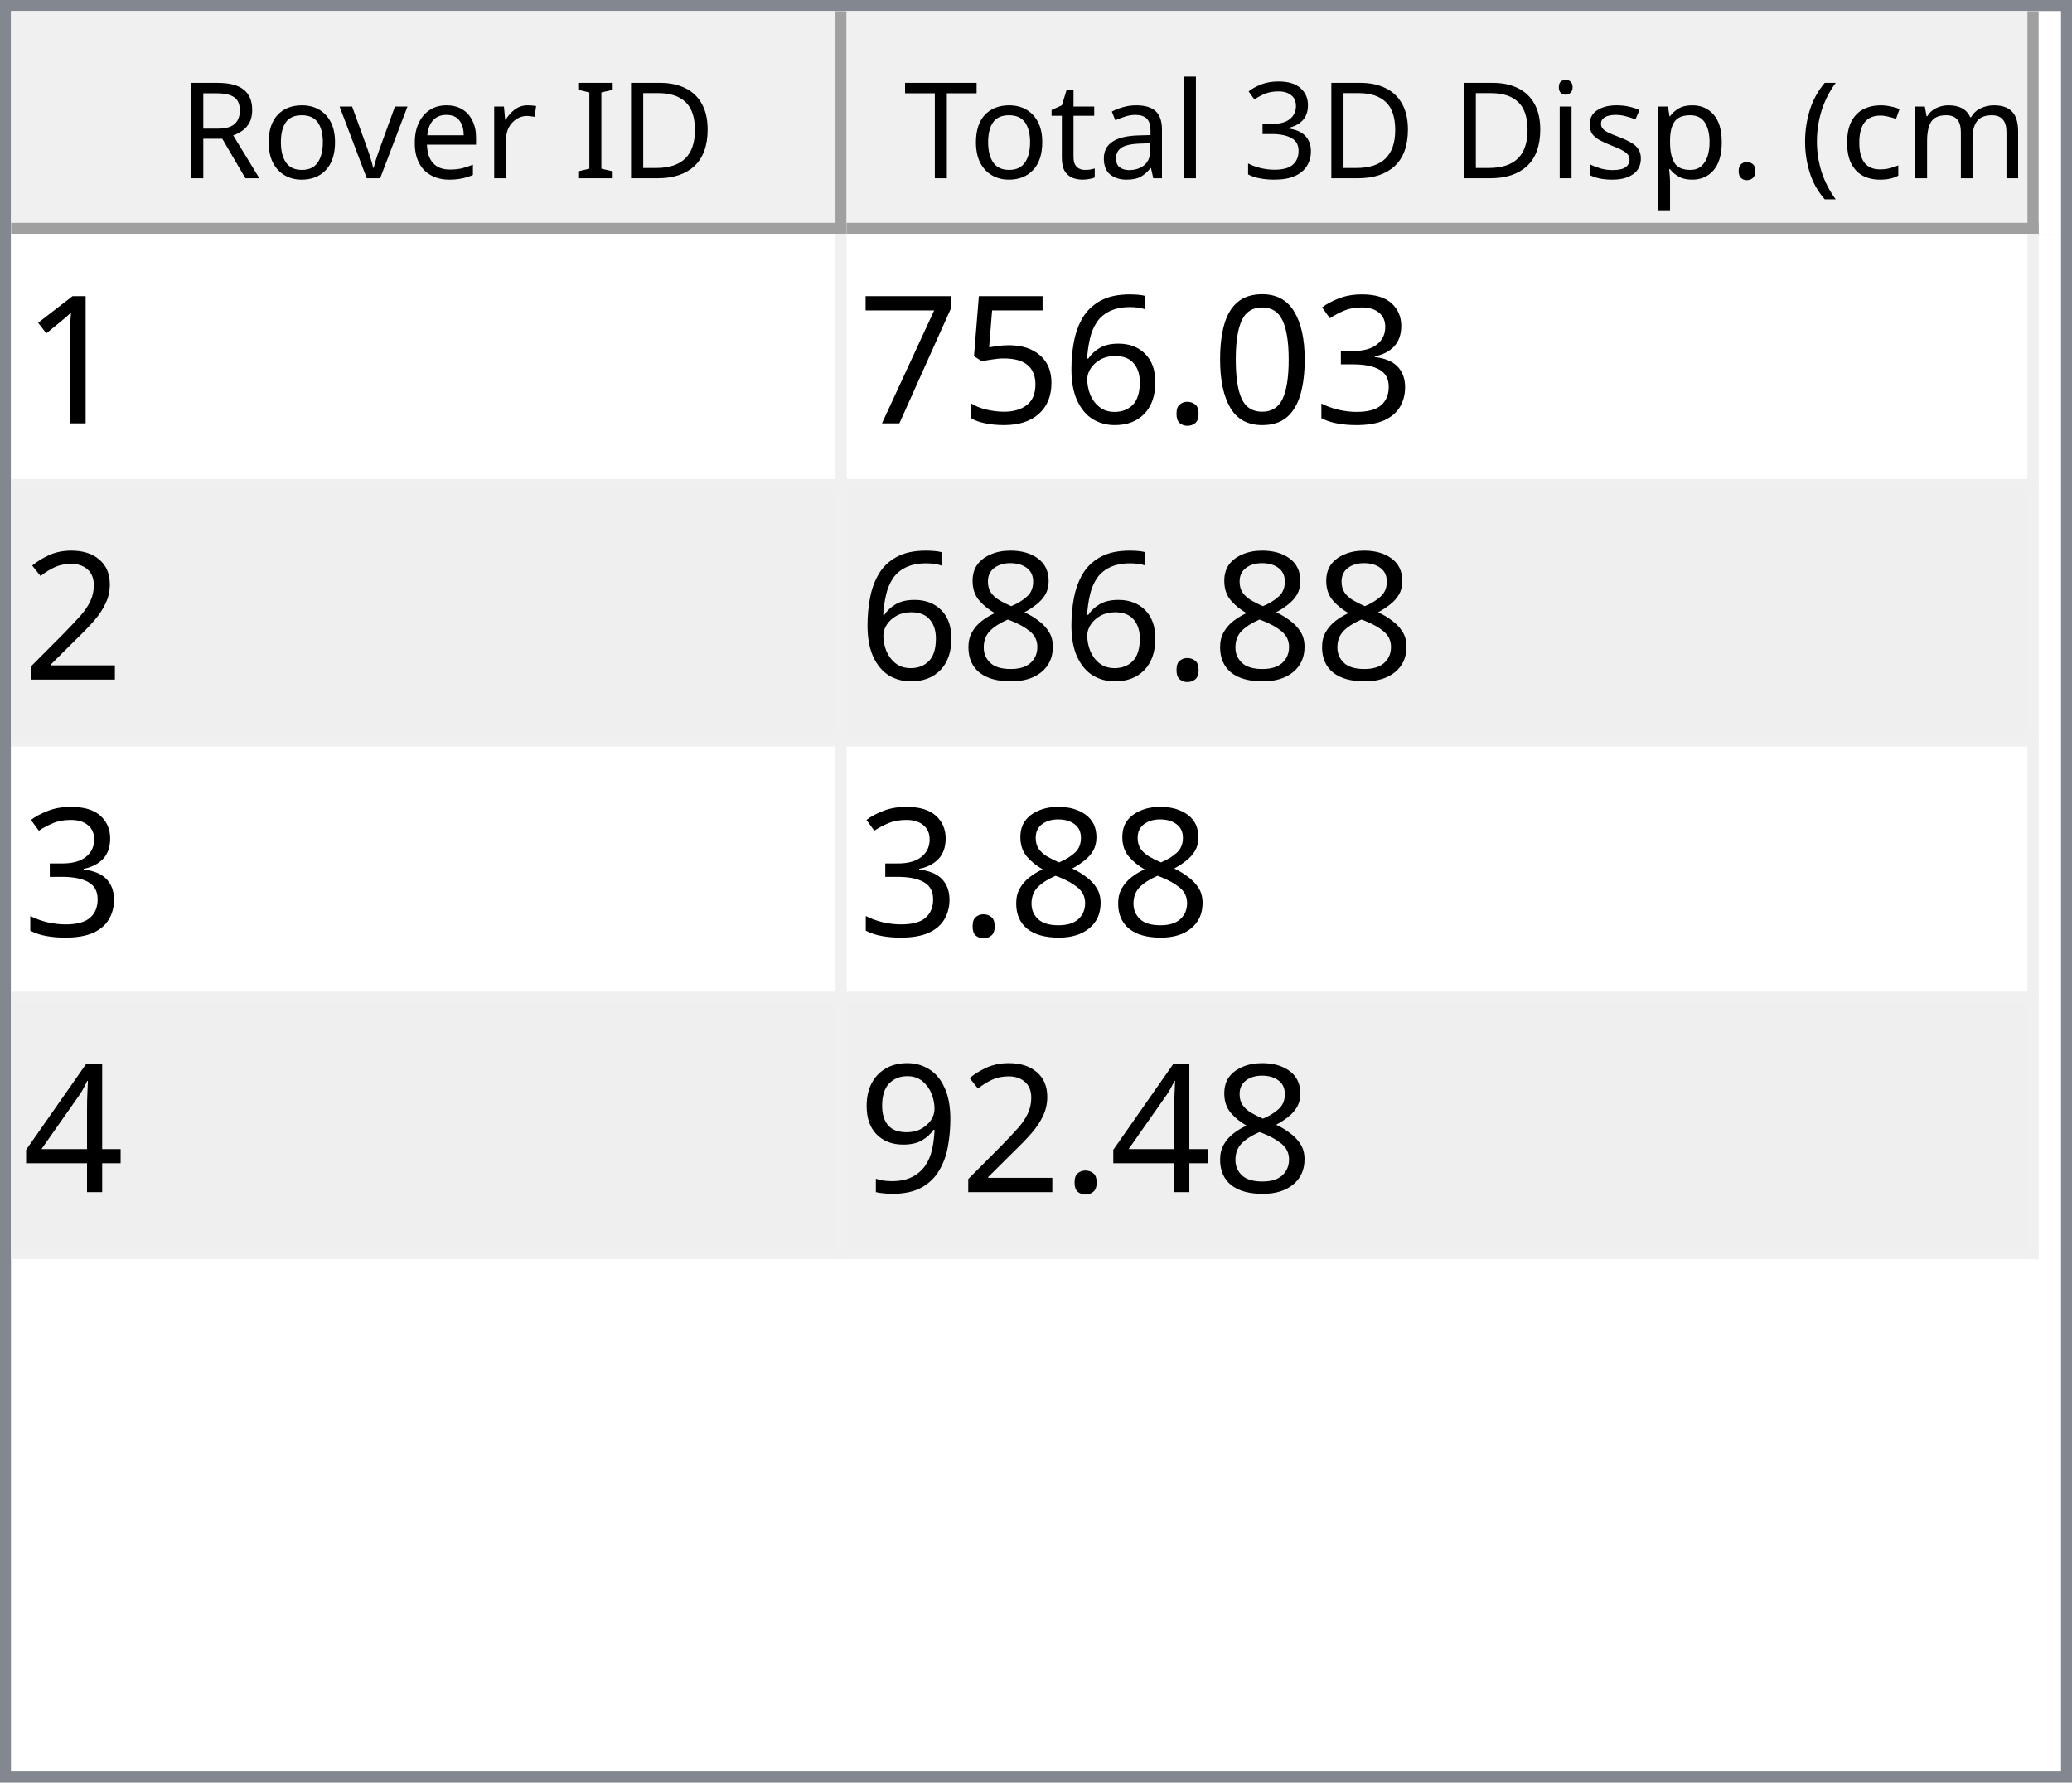
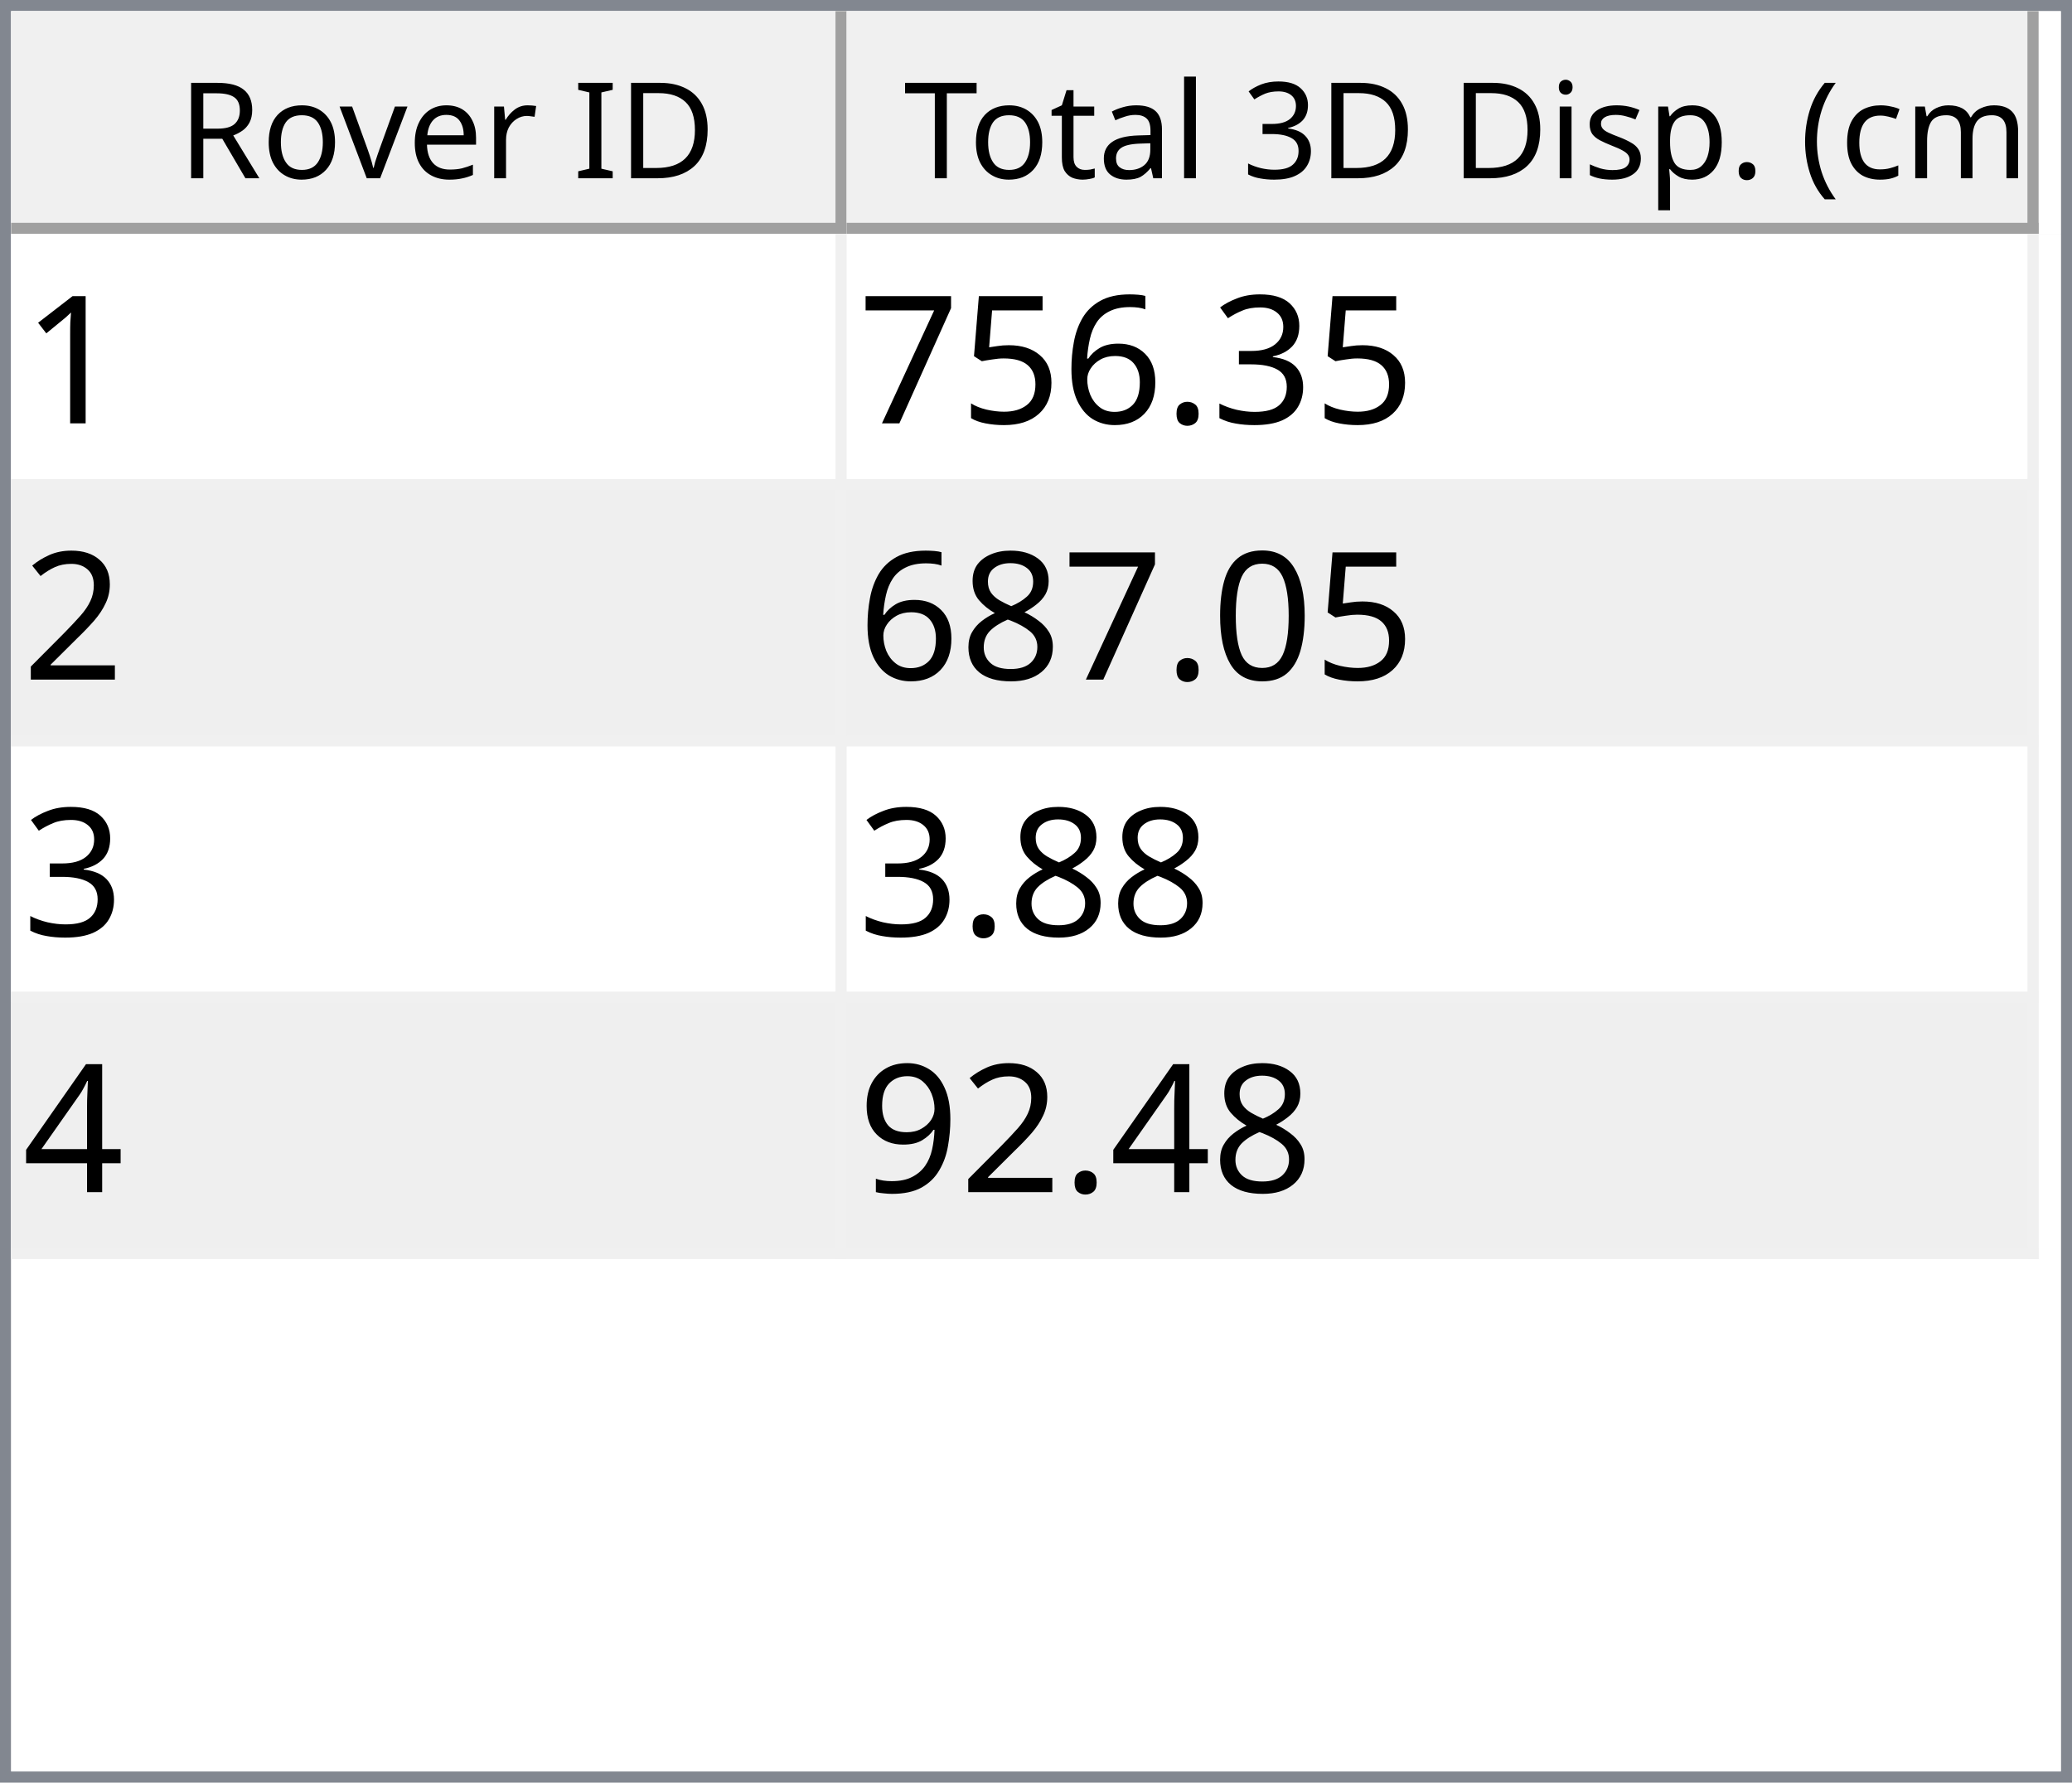
<svg xmlns="http://www.w3.org/2000/svg" style="fill-opacity:1; color-rendering:auto; color-interpolation:auto; text-rendering:auto; stroke:black; stroke-linecap:square; stroke-miterlimit:10; shape-rendering:auto; stroke-opacity:1; fill:black; stroke-dasharray:none; font-weight:normal; stroke-width:1; font-family:'Dialog'; font-style:normal; stroke-linejoin:miter; font-size:12px; stroke-dashoffset:0; image-rendering:auto;" width="186" height="160">
  <defs id="genericDefs" />
  <g>
    <defs id="defs1">
      <clipPath clipPathUnits="userSpaceOnUse" id="clipPath1">
        <path d="M0 0 L186 0 L186 160 L0 160 L0 0 Z" />
      </clipPath>
      <clipPath clipPathUnits="userSpaceOnUse" id="clipPath2">
        <path d="M0 0 L0 160 L186 160 L186 0 Z" />
      </clipPath>
      <clipPath clipPathUnits="userSpaceOnUse" id="clipPath3">
        <path d="M0 0 L0 20 L184 20 L184 0 Z" />
      </clipPath>
      <clipPath clipPathUnits="userSpaceOnUse" id="clipPath4">
        <path d="M0 0 L0 20 L75 20 L75 0 Z" />
      </clipPath>
      <clipPath clipPathUnits="userSpaceOnUse" id="clipPath5">
        <path d="M1 1 L1 19 L74 19 L74 1 Z" />
      </clipPath>
      <clipPath clipPathUnits="userSpaceOnUse" id="clipPath6">
        <path d="M0 0 L0 18 L73 18 L73 0 Z" />
      </clipPath>
      <clipPath clipPathUnits="userSpaceOnUse" id="clipPath7">
        <path d="M-0.5 -0.5 L-0.5 19.5 L74.5 19.5 L74.5 -0.5 Z" />
      </clipPath>
      <clipPath clipPathUnits="userSpaceOnUse" id="clipPath8">
        <path d="M0 0 L0 20 L107 20 L107 0 Z" />
      </clipPath>
      <clipPath clipPathUnits="userSpaceOnUse" id="clipPath9">
        <path d="M1 1 L1 19 L106 19 L106 1 Z" />
      </clipPath>
      <clipPath clipPathUnits="userSpaceOnUse" id="clipPath10">
        <path d="M0 0 L0 18 L105 18 L105 0 Z" />
      </clipPath>
      <clipPath clipPathUnits="userSpaceOnUse" id="clipPath11">
        <path d="M-0.5 -0.5 L-0.5 19.5 L106.5 19.5 L106.5 -0.5 Z" />
      </clipPath>
      <clipPath clipPathUnits="userSpaceOnUse" id="clipPath12">
        <path d="M0 0 L0 138 L184 138 L184 0 Z" />
      </clipPath>
      <clipPath clipPathUnits="userSpaceOnUse" id="clipPath13">
        <path d="M0 0 L0 92 L182 92 L182 0 Z" />
      </clipPath>
      <clipPath clipPathUnits="userSpaceOnUse" id="clipPath14">
        <path d="M-0.5 -0.5 L-0.5 91.5 L181.5 91.5 L181.5 -0.5 Z" />
      </clipPath>
      <clipPath clipPathUnits="userSpaceOnUse" id="clipPath15">
        <path d="M0 0 L0 22 L74 22 L74 0 Z" />
      </clipPath>
      <clipPath clipPathUnits="userSpaceOnUse" id="clipPath16">
        <path d="M0 0 L0 22 L106 22 L106 0 Z" />
      </clipPath>
      <font horiz-adv-x="64.551" id="font1">
        <font-face ascent="107.91" descent="25.098" units-per-em="100" style="font-style:normal; font-family:Segoe UI; font-weight:normal;" />
        <missing-glyph horiz-adv-x="64.551" d="M8.109 0 L8.109 68.266 L56.453 68.266 L56.453 0 L8.109 0 ZM15.328 7.234 L49.219 7.234 L49.219 61.031 L15.328 61.031 L15.328 7.234 Z" />
        <glyph unicode="D" horiz-adv-x="70.117" d="M9.188 0 L9.188 70.016 L28.516 70.016 Q65.531 70.016 65.531 35.891 Q65.531 19.672 55.25 9.836 Q44.969 0 27.734 0 L9.188 0 ZM17.391 62.594 L17.391 7.422 L27.828 7.422 Q41.609 7.422 49.273 14.797 Q56.938 22.172 56.938 35.688 Q56.938 62.594 28.328 62.594 L17.391 62.594 Z" />
        <glyph unicode="I" horiz-adv-x="26.611" d="M17.391 0 L9.188 0 L9.188 70.016 L17.391 70.016 L17.391 0 Z" />
        <glyph unicode=" " horiz-adv-x="27.393" d="" />
        <glyph unicode="r" horiz-adv-x="34.766" d="M34.188 41.891 Q32.078 43.5 28.125 43.5 Q23 43.5 19.555 38.672 Q16.109 33.844 16.109 25.484 L16.109 0 L8.109 0 L8.109 50 L16.109 50 L16.109 39.703 L16.312 39.703 Q18.016 44.969 21.531 47.922 Q25.047 50.875 29.391 50.875 Q32.516 50.875 34.188 50.203 L34.188 41.891 Z" />
        <glyph unicode="e" horiz-adv-x="52.295" d="M48.297 23 L12.984 23 Q13.188 14.656 17.484 10.109 Q21.781 5.562 29.297 5.562 Q37.75 5.562 44.828 11.141 L44.828 3.609 Q38.234 -1.172 27.391 -1.172 Q16.797 -1.172 10.742 5.641 Q4.688 12.453 4.688 24.812 Q4.688 36.469 11.305 43.82 Q17.922 51.172 27.734 51.172 Q37.547 51.172 42.922 44.828 Q48.297 38.484 48.297 27.203 L48.297 23 ZM40.094 29.781 Q40.047 36.719 36.75 40.578 Q33.453 44.438 27.594 44.438 Q21.922 44.438 17.969 40.383 Q14.016 36.328 13.094 29.781 L40.094 29.781 Z" />
        <glyph unicode="v" horiz-adv-x="47.9" d="M47.406 50 L27.484 0 L19.625 0 L0.688 50 L9.469 50 L22.172 13.672 Q23.578 9.672 23.922 6.688 L24.125 6.688 Q24.609 10.453 25.688 13.484 L38.969 50 L47.406 50 Z" />
        <glyph unicode="o" horiz-adv-x="58.594" d="M29 -1.172 Q17.922 -1.172 11.305 5.836 Q4.688 12.844 4.688 24.422 Q4.688 37.016 11.57 44.094 Q18.453 51.172 30.172 51.172 Q41.359 51.172 47.633 44.289 Q53.906 37.406 53.906 25.203 Q53.906 13.234 47.141 6.031 Q40.375 -1.172 29 -1.172 ZM29.594 44.438 Q21.875 44.438 17.383 39.188 Q12.891 33.938 12.891 24.703 Q12.891 15.828 17.43 10.695 Q21.969 5.562 29.594 5.562 Q37.359 5.562 41.531 10.594 Q45.703 15.625 45.703 24.906 Q45.703 34.281 41.531 39.359 Q37.359 44.438 29.594 44.438 Z" />
        <glyph unicode="R" horiz-adv-x="59.814" d="M59.375 0 L49.609 0 L37.891 19.625 Q36.281 22.359 34.766 24.289 Q33.25 26.219 31.664 27.438 Q30.078 28.656 28.25 29.219 Q26.422 29.781 24.125 29.781 L17.391 29.781 L17.391 0 L9.188 0 L9.188 70.016 L30.078 70.016 Q34.672 70.016 38.555 68.867 Q42.438 67.719 45.289 65.375 Q48.141 63.031 49.758 59.547 Q51.375 56.062 51.375 51.375 Q51.375 47.703 50.273 44.656 Q49.172 41.609 47.148 39.211 Q45.125 36.812 42.266 35.133 Q39.406 33.453 35.844 32.516 L35.844 32.328 Q37.594 31.547 38.891 30.547 Q40.188 29.547 41.359 28.18 Q42.531 26.812 43.68 25.078 Q44.828 23.344 46.234 21.047 L59.375 0 ZM17.391 62.594 L17.391 37.203 L28.516 37.203 Q31.594 37.203 34.203 38.133 Q36.812 39.062 38.719 40.797 Q40.625 42.531 41.703 45.047 Q42.781 47.562 42.781 50.688 Q42.781 56.297 39.141 59.445 Q35.5 62.594 28.609 62.594 L17.391 62.594 Z" />
        <glyph unicode=")" horiz-adv-x="30.176" d="M8.297 -15.922 L1.172 -15.922 Q16.406 2.344 16.406 26.812 Q16.406 51.469 1.078 70.016 L8.297 70.016 Q23.531 52.156 23.531 26.703 Q23.531 1.375 8.297 -15.922 Z" />
        <glyph unicode="m" horiz-adv-x="86.133" d="M79.109 0 L71.094 0 L71.094 28.719 Q71.094 37.016 68.531 40.727 Q65.969 44.438 59.906 44.438 Q54.781 44.438 51.195 39.75 Q47.609 35.062 47.609 28.516 L47.609 0 L39.594 0 L39.594 29.688 Q39.594 44.438 28.219 44.438 Q22.953 44.438 19.531 40.016 Q16.109 35.594 16.109 28.516 L16.109 0 L8.109 0 L8.109 50 L16.109 50 L16.109 42.094 L16.312 42.094 Q21.625 51.172 31.844 51.172 Q36.969 51.172 40.773 48.312 Q44.578 45.453 46 40.828 Q51.562 51.172 62.594 51.172 Q79.109 51.172 79.109 30.812 L79.109 0 Z" />
        <glyph unicode="c" horiz-adv-x="46.191" d="M42.188 2.297 Q36.422 -1.172 28.516 -1.172 Q17.828 -1.172 11.258 5.789 Q4.688 12.75 4.688 23.828 Q4.688 36.188 11.766 43.68 Q18.844 51.172 30.672 51.172 Q37.25 51.172 42.281 48.734 L42.281 40.531 Q36.719 44.438 30.375 44.438 Q22.703 44.438 17.797 38.945 Q12.891 33.453 12.891 24.516 Q12.891 15.719 17.508 10.641 Q22.125 5.562 29.891 5.562 Q36.422 5.562 42.188 9.906 L42.188 2.297 Z" />
        <glyph unicode="(" horiz-adv-x="30.176" d="M29.109 -15.922 L21.969 -15.922 Q6.844 1.375 6.844 26.703 Q6.844 52.156 21.969 70.016 L29.203 70.016 Q13.875 51.469 13.875 26.812 Q13.875 2.344 29.109 -15.922 Z" />
        <glyph unicode="." horiz-adv-x="21.68" d="M10.891 -1.078 Q8.641 -1.078 7.055 0.539 Q5.469 2.156 5.469 4.391 Q5.469 6.641 7.055 8.273 Q8.641 9.906 10.891 9.906 Q13.188 9.906 14.797 8.273 Q16.406 6.641 16.406 4.391 Q16.406 2.156 14.797 0.539 Q13.188 -1.078 10.891 -1.078 Z" />
        <glyph unicode="p" horiz-adv-x="58.789" d="M16.312 7.234 L16.109 7.234 L16.109 -23 L8.109 -23 L8.109 50 L16.109 50 L16.109 41.219 L16.312 41.219 Q22.219 51.172 33.594 51.172 Q43.266 51.172 48.688 44.461 Q54.109 37.75 54.109 26.469 Q54.109 13.922 48 6.375 Q41.891 -1.172 31.297 -1.172 Q21.578 -1.172 16.312 7.234 ZM16.109 27.391 L16.109 20.406 Q16.109 14.203 20.141 9.883 Q24.172 5.562 30.375 5.562 Q37.641 5.562 41.773 11.133 Q45.906 16.703 45.906 26.609 Q45.906 34.969 42.047 39.703 Q38.188 44.438 31.594 44.438 Q24.609 44.438 20.359 39.578 Q16.109 34.719 16.109 27.391 Z" />
        <glyph unicode="s" horiz-adv-x="42.432" d="M5.078 1.812 L5.078 10.406 Q11.625 5.562 19.484 5.562 Q30.031 5.562 30.031 12.594 Q30.031 14.594 29.125 15.992 Q28.219 17.391 26.68 18.461 Q25.141 19.531 23.07 20.383 Q21 21.234 18.609 22.172 Q15.281 23.484 12.766 24.828 Q10.25 26.172 8.57 27.859 Q6.891 29.547 6.031 31.695 Q5.172 33.844 5.172 36.719 Q5.172 40.234 6.789 42.945 Q8.406 45.656 11.086 47.484 Q13.766 49.312 17.211 50.242 Q20.656 51.172 24.312 51.172 Q30.812 51.172 35.938 48.922 L35.938 40.828 Q30.422 44.438 23.25 44.438 Q21 44.438 19.195 43.922 Q17.391 43.406 16.094 42.477 Q14.797 41.547 14.086 40.258 Q13.375 38.969 13.375 37.406 Q13.375 35.453 14.086 34.133 Q14.797 32.812 16.164 31.789 Q17.531 30.766 19.484 29.938 Q21.438 29.109 23.922 28.125 Q27.25 26.859 29.883 25.516 Q32.516 24.172 34.375 22.484 Q36.234 20.797 37.234 18.602 Q38.234 16.406 38.234 13.375 Q38.234 9.672 36.602 6.938 Q34.969 4.203 32.234 2.398 Q29.5 0.594 25.93 -0.289 Q22.359 -1.172 18.453 -1.172 Q10.75 -1.172 5.078 1.812 Z" />
        <glyph unicode="i" horiz-adv-x="24.219" d="M12.203 62.703 Q10.062 62.703 8.547 64.164 Q7.031 65.625 7.031 67.875 Q7.031 70.125 8.547 71.609 Q10.062 73.094 12.203 73.094 Q14.406 73.094 15.945 71.609 Q17.484 70.125 17.484 67.875 Q17.484 65.719 15.945 64.211 Q14.406 62.703 12.203 62.703 ZM16.109 0 L8.109 0 L8.109 50 L16.109 50 L16.109 0 Z" />
        <glyph unicode="3" horiz-adv-x="53.906" d="M46.531 19.828 Q46.531 15.094 44.75 11.211 Q42.969 7.328 39.719 4.57 Q36.469 1.812 31.93 0.297 Q27.391 -1.219 21.922 -1.219 Q11.922 -1.219 6 2.594 L6 11.188 Q13.094 5.609 22.219 5.609 Q25.875 5.609 28.828 6.539 Q31.781 7.469 33.906 9.227 Q36.031 10.984 37.18 13.477 Q38.328 15.969 38.328 19.094 Q38.328 32.812 18.797 32.812 L12.984 32.812 L12.984 39.594 L18.5 39.594 Q35.797 39.594 35.797 52.484 Q35.797 64.406 22.609 64.406 Q15.188 64.406 8.688 59.422 L8.688 67.188 Q15.375 71.188 24.609 71.188 Q29 71.188 32.57 69.969 Q36.141 68.75 38.68 66.555 Q41.219 64.359 42.609 61.281 Q44 58.203 44 54.5 Q44 40.672 30.031 36.719 L30.031 36.531 Q33.594 36.141 36.625 34.797 Q39.656 33.453 41.852 31.305 Q44.047 29.156 45.289 26.25 Q46.531 23.344 46.531 19.828 Z" />
        <glyph unicode="l" horiz-adv-x="24.219" d="M16.109 0 L8.109 0 L8.109 74.031 L16.109 74.031 L16.109 0 Z" />
        <glyph unicode="a" horiz-adv-x="50.879" d="M43.891 0 L35.891 0 L35.891 7.812 L35.688 7.812 Q30.469 -1.172 20.312 -1.172 Q12.844 -1.172 8.617 2.781 Q4.391 6.734 4.391 13.281 Q4.391 27.297 20.906 29.594 L35.891 31.688 Q35.891 44.438 25.594 44.438 Q16.547 44.438 9.281 38.281 L9.281 46.484 Q16.656 51.172 26.266 51.172 Q43.891 51.172 43.891 32.516 L43.891 0 ZM35.891 25.297 L23.828 23.641 Q18.266 22.859 15.43 20.875 Q12.594 18.891 12.594 13.875 Q12.594 10.203 15.211 7.883 Q17.828 5.562 22.172 5.562 Q28.125 5.562 32.008 9.742 Q35.891 13.922 35.891 20.312 L35.891 25.297 Z" />
        <glyph unicode="t" horiz-adv-x="33.887" d="M31.297 0.484 Q28.469 -1.078 23.828 -1.078 Q10.688 -1.078 10.688 13.578 L10.688 43.172 L2.094 43.172 L2.094 50 L10.688 50 L10.688 62.203 L18.703 64.797 L18.703 50 L31.297 50 L31.297 43.172 L18.703 43.172 L18.703 14.984 Q18.703 9.969 20.414 7.82 Q22.125 5.672 26.078 5.672 Q29.109 5.672 31.297 7.328 L31.297 0.484 Z" />
        <glyph unicode="T" horiz-adv-x="52.393" d="M50.594 62.594 L30.375 62.594 L30.375 0 L22.172 0 L22.172 62.594 L2 62.594 L2 70.016 L50.594 70.016 L50.594 62.594 Z" />
      </font>
      <font horiz-adv-x="75.0" id="font2">
        <font-face ascent="100.537" descent="21.973" units-per-em="100" style="font-style:normal; font-family:sans-serif; font-weight:normal;" />
        <missing-glyph horiz-adv-x="75.0" d="M12.5 0 L12.5 62.5 L62.5 62.5 L62.5 0 L12.5 0 ZM14.062 1.562 L60.938 1.562 L60.938 60.938 L14.062 60.938 L14.062 1.562 Z" />
        <glyph unicode="1" horiz-adv-x="55.615" d="M37.25 0 L28.469 0 L28.469 56 Q25.297 52.984 20.141 49.953 Q14.984 46.922 10.891 45.406 L10.891 53.906 Q18.266 57.375 23.781 62.305 Q29.297 67.234 31.594 71.875 L37.25 71.875 L37.25 0 Z" />
        <glyph unicode="3" horiz-adv-x="55.615" d="M4.203 18.891 L12.984 20.062 Q14.5 12.594 18.141 9.297 Q21.781 6 27 6 Q33.203 6 37.477 10.297 Q41.75 14.594 41.75 20.953 Q41.75 27 37.797 30.93 Q33.844 34.859 27.734 34.859 Q25.25 34.859 21.531 33.891 L22.516 41.609 Q23.391 41.5 23.922 41.5 Q29.547 41.5 34.039 44.43 Q38.531 47.359 38.531 53.469 Q38.531 58.297 35.258 61.477 Q31.984 64.656 26.812 64.656 Q21.688 64.656 18.266 61.43 Q14.844 58.203 13.875 51.766 L5.078 53.328 Q6.688 62.156 12.398 67.016 Q18.109 71.875 26.609 71.875 Q32.469 71.875 37.398 69.359 Q42.328 66.844 44.945 62.5 Q47.562 58.156 47.562 53.266 Q47.562 48.641 45.07 44.828 Q42.578 41.016 37.703 38.766 Q44.047 37.312 47.562 32.695 Q51.078 28.078 51.078 21.141 Q51.078 11.766 44.242 5.25 Q37.406 -1.266 26.953 -1.266 Q17.531 -1.266 11.305 4.352 Q5.078 9.969 4.203 18.891 Z" />
-         <glyph unicode="0" horiz-adv-x="55.615" d="M4.156 35.297 Q4.156 48 6.766 55.742 Q9.375 63.484 14.523 67.68 Q19.672 71.875 27.484 71.875 Q33.25 71.875 37.594 69.555 Q41.938 67.234 44.773 62.867 Q47.609 58.5 49.219 52.227 Q50.828 45.953 50.828 35.297 Q50.828 22.703 48.242 14.969 Q45.656 7.234 40.508 3.008 Q35.359 -1.219 27.484 -1.219 Q17.141 -1.219 11.234 6.203 Q4.156 15.141 4.156 35.297 ZM13.188 35.297 Q13.188 17.672 17.312 11.836 Q21.438 6 27.484 6 Q33.547 6 37.672 11.859 Q41.797 17.719 41.797 35.297 Q41.797 52.984 37.672 58.789 Q33.547 64.594 27.391 64.594 Q21.344 64.594 17.719 59.469 Q13.188 52.938 13.188 35.297 Z" />
        <glyph unicode="." horiz-adv-x="27.783" d="M9.078 0 L9.078 10.016 L19.094 10.016 L19.094 0 L9.078 0 Z" />
        <glyph unicode="6" horiz-adv-x="55.615" d="M49.75 54.047 L41.016 53.375 Q39.844 58.547 37.703 60.891 Q34.125 64.656 28.906 64.656 Q24.703 64.656 21.531 62.312 Q17.391 59.281 14.992 53.469 Q12.594 47.656 12.5 36.922 Q15.672 41.75 20.266 44.094 Q24.859 46.438 29.891 46.438 Q38.672 46.438 44.852 39.969 Q51.031 33.5 51.031 23.25 Q51.031 16.5 48.125 10.719 Q45.219 4.938 40.141 1.859 Q35.062 -1.219 28.609 -1.219 Q17.625 -1.219 10.695 6.859 Q3.766 14.938 3.766 33.5 Q3.766 54.25 11.422 63.672 Q18.109 71.875 29.438 71.875 Q37.891 71.875 43.289 67.141 Q48.688 62.406 49.75 54.047 ZM13.875 23.188 Q13.875 18.656 15.797 14.508 Q17.719 10.359 21.188 8.18 Q24.656 6 28.469 6 Q34.031 6 38.039 10.492 Q42.047 14.984 42.047 22.703 Q42.047 30.125 38.086 34.398 Q34.125 38.672 28.125 38.672 Q22.172 38.672 18.023 34.398 Q13.875 30.125 13.875 23.188 Z" />
        <glyph unicode="5" horiz-adv-x="55.615" d="M4.156 18.75 L13.375 19.531 Q14.406 12.797 18.141 9.398 Q21.875 6 27.156 6 Q33.5 6 37.891 10.789 Q42.281 15.578 42.281 23.484 Q42.281 31 38.062 35.352 Q33.844 39.703 27 39.703 Q22.75 39.703 19.336 37.773 Q15.922 35.844 13.969 32.766 L5.719 33.844 L12.641 70.609 L48.25 70.609 L48.25 62.203 L19.672 62.203 L15.828 42.969 Q22.266 47.469 29.344 47.469 Q38.719 47.469 45.164 40.969 Q51.609 34.469 51.609 24.266 Q51.609 14.547 45.953 7.469 Q39.062 -1.219 27.156 -1.219 Q17.391 -1.219 11.211 4.25 Q5.031 9.719 4.156 18.75 Z" />
        <glyph unicode="7" horiz-adv-x="55.615" d="M4.734 62.203 L4.734 70.656 L51.078 70.656 L51.078 63.812 Q44.234 56.547 37.523 44.484 Q30.812 32.422 27.156 19.672 Q24.516 10.688 23.781 0 L14.75 0 Q14.891 8.453 18.062 20.414 Q21.234 32.375 27.172 43.484 Q33.109 54.594 39.797 62.203 L4.734 62.203 Z" />
        <glyph unicode="2" horiz-adv-x="55.615" d="M50.344 8.453 L50.344 0 L3.031 0 Q2.938 3.172 4.047 6.109 Q5.859 10.938 9.836 15.625 Q13.812 20.312 21.344 26.469 Q33.016 36.031 37.117 41.625 Q41.219 47.219 41.219 52.203 Q41.219 57.422 37.477 61.008 Q33.734 64.594 27.734 64.594 Q21.391 64.594 17.578 60.789 Q13.766 56.984 13.719 50.25 L4.688 51.172 Q5.609 61.281 11.664 66.578 Q17.719 71.875 27.938 71.875 Q38.234 71.875 44.242 66.164 Q50.25 60.453 50.25 52 Q50.25 47.703 48.492 43.555 Q46.734 39.406 42.656 34.812 Q38.578 30.219 29.109 22.219 Q21.188 15.578 18.945 13.211 Q16.703 10.844 15.234 8.453 L50.344 8.453 Z" />
+         <glyph unicode="0" horiz-adv-x="55.615" d="M4.156 35.297 Q4.156 48 6.766 55.742 Q9.375 63.484 14.523 67.68 Q19.672 71.875 27.484 71.875 Q33.25 71.875 37.594 69.555 Q41.938 67.234 44.773 62.867 Q47.609 58.5 49.219 52.227 Q50.828 45.953 50.828 35.297 Q50.828 22.703 48.242 14.969 Q45.656 7.234 40.508 3.008 Q35.359 -1.219 27.484 -1.219 Q17.141 -1.219 11.234 6.203 Q4.156 15.141 4.156 35.297 ZM13.188 35.297 Q13.188 17.672 17.312 11.836 Q21.438 6 27.484 6 Q33.547 6 37.672 11.859 Q41.797 17.719 41.797 35.297 Q41.797 52.984 37.672 58.789 Q33.547 64.594 27.391 64.594 Q21.344 64.594 17.719 59.469 Q13.188 52.938 13.188 35.297 Z" />
        <glyph unicode="8" horiz-adv-x="55.615" d="M17.672 38.812 Q12.203 40.828 9.57 44.539 Q6.938 48.25 6.938 53.422 Q6.938 61.234 12.555 66.555 Q18.172 71.875 27.484 71.875 Q36.859 71.875 42.578 66.43 Q48.297 60.984 48.297 53.172 Q48.297 48.188 45.68 44.508 Q43.062 40.828 37.75 38.812 Q44.344 36.672 47.781 31.883 Q51.219 27.094 51.219 20.453 Q51.219 11.281 44.727 5.031 Q38.234 -1.219 27.641 -1.219 Q17.047 -1.219 10.547 5.055 Q4.047 11.328 4.047 20.703 Q4.047 27.688 7.594 32.398 Q11.141 37.109 17.672 38.812 ZM15.922 53.719 Q15.922 48.641 19.195 45.414 Q22.469 42.188 27.688 42.188 Q32.766 42.188 36.016 45.383 Q39.266 48.578 39.266 53.219 Q39.266 58.062 35.914 61.359 Q32.562 64.656 27.594 64.656 Q22.562 64.656 19.242 61.43 Q15.922 58.203 15.922 53.719 ZM13.094 20.656 Q13.094 16.891 14.875 13.375 Q16.656 9.859 20.172 7.93 Q23.688 6 27.734 6 Q34.031 6 38.133 10.055 Q42.234 14.109 42.234 20.359 Q42.234 26.703 38.016 30.859 Q33.797 35.016 27.438 35.016 Q21.234 35.016 17.164 30.914 Q13.094 26.812 13.094 20.656 Z" />
        <glyph unicode="4" horiz-adv-x="55.615" d="M32.328 0 L32.328 17.141 L1.266 17.141 L1.266 25.203 L33.938 71.578 L41.109 71.578 L41.109 25.203 L50.781 25.203 L50.781 17.141 L41.109 17.141 L41.109 0 L32.328 0 ZM32.328 25.203 L32.328 57.469 L9.906 25.203 L32.328 25.203 Z" />
        <glyph unicode="9" horiz-adv-x="55.615" d="M5.469 16.547 L13.922 17.328 Q14.984 11.375 18.016 8.688 Q21.047 6 25.781 6 Q29.828 6 32.883 7.859 Q35.938 9.719 37.891 12.82 Q39.844 15.922 41.164 21.195 Q42.484 26.469 42.484 31.938 Q42.484 32.516 42.438 33.688 Q39.797 29.5 35.234 26.883 Q30.672 24.266 25.344 24.266 Q16.453 24.266 10.305 30.711 Q4.156 37.156 4.156 47.703 Q4.156 58.594 10.578 65.234 Q17 71.875 26.656 71.875 Q33.641 71.875 39.43 68.117 Q45.219 64.359 48.219 57.398 Q51.219 50.438 51.219 37.25 Q51.219 23.531 48.242 15.406 Q45.266 7.281 39.383 3.031 Q33.5 -1.219 25.594 -1.219 Q17.188 -1.219 11.867 3.445 Q6.547 8.109 5.469 16.547 ZM41.453 48.141 Q41.453 55.719 37.43 60.156 Q33.406 64.594 27.734 64.594 Q21.875 64.594 17.531 59.812 Q13.188 55.031 13.188 47.406 Q13.188 40.578 17.312 36.305 Q21.438 32.031 27.484 32.031 Q33.594 32.031 37.523 36.305 Q41.453 40.578 41.453 48.141 Z" />
      </font>
    </defs>
    <g style="fill:white; stroke:white;">
      <rect x="0" y="0" width="186" style="clip-path:url(#clipPath1); stroke:none;" height="160" />
    </g>
    <g style="fill:white; text-rendering:optimizeSpeed; color-rendering:optimizeSpeed; image-rendering:optimizeSpeed; shape-rendering:crispEdges; stroke:white; color-interpolation:sRGB;">
      <rect x="0" width="186" height="160" y="0" style="stroke:none;" />
      <path style="stroke:none;" d="M0 160 L186 160 L186 0 L0 0 Z" />
    </g>
    <g style="fill:rgb(240,240,240); font-family:'Segoe UI'; stroke:rgb(240,240,240);">
      <rect x="0" y="0" width="186" style="clip-path:url(#clipPath2); stroke:none;" height="160" />
    </g>
    <g style="fill:rgb(130,135,144); font-family:'Segoe UI'; stroke:rgb(130,135,144);">
      <path d="M0 0 L186 0 L186 160 L0 160 L0 0 ZM1 1 L185 1 L185 159 L1 159 L1 1 Z" style="fill-rule:evenodd; clip-path:url(#clipPath2); stroke:none;" />
    </g>
    <g style="fill:white; font-family:'Segoe UI'; stroke:white;" transform="translate(1,1)">
      <rect x="0" y="0" width="184" style="clip-path:url(#clipPath3); stroke:none;" height="20" />
    </g>
    <g style="fill:rgb(240,240,240); font-family:'Segoe UI'; stroke:rgb(240,240,240);" transform="translate(1,1)">
      <rect x="0" y="0" width="75" style="clip-path:url(#clipPath4); stroke:none;" height="20" />
    </g>
    <g style="font-family:'Segoe UI';" transform="translate(2,2)">
      <text x="14" xml:space="preserve" y="14" style="clip-path:url(#clipPath6); stroke:none;">Rover ID</text>
    </g>
    <g style="fill:rgb(160,160,160); font-family:'Segoe UI'; stroke:rgb(160,160,160); stroke-linejoin:bevel;" transform="translate(1.5,1.5)">
      <line x1="74" x2="74" y1="0" style="fill:none; clip-path:url(#clipPath7);" y2="19" />
    </g>
    <g style="fill:rgb(160,160,160); font-family:'Segoe UI'; stroke:rgb(160,160,160); stroke-linejoin:bevel;" transform="matrix(1,0,0,1,1,1) translate(0.5,0.5)">
      <line x1="0" x2="74" y1="19" style="fill:none; clip-path:url(#clipPath7);" y2="19" />
    </g>
    <g style="fill:rgb(240,240,240); font-family:'Segoe UI'; stroke:rgb(240,240,240);" transform="translate(76,1)">
      <rect x="0" y="0" width="107" style="clip-path:url(#clipPath8); stroke:none;" height="20" />
    </g>
    <g style="font-family:'Segoe UI';" transform="translate(77,2)">
      <text x="1" xml:space="preserve" y="14" style="clip-path:url(#clipPath10); stroke:none;"> Total 3D Disp. (cm)</text>
    </g>
    <g style="fill:rgb(160,160,160); font-family:'Segoe UI'; stroke:rgb(160,160,160); stroke-linejoin:bevel;" transform="translate(76.5,1.5)">
      <line x1="106" x2="106" y1="0" style="fill:none; clip-path:url(#clipPath11);" y2="19" />
    </g>
    <g style="fill:rgb(160,160,160); font-family:'Segoe UI'; stroke:rgb(160,160,160); stroke-linejoin:bevel;" transform="matrix(1,0,0,1,76,1) translate(0.5,0.5)">
      <line x1="0" x2="106" y1="19" style="fill:none; clip-path:url(#clipPath11);" y2="19" />
    </g>
    <g style="fill:white; font-family:'Segoe UI'; stroke:white;" transform="translate(1,21)">
      <rect x="0" y="0" width="184" style="clip-path:url(#clipPath12); stroke:none;" height="138" />
    </g>
    <g style="fill:rgb(240,240,240); font-size:16px; font-family:sans-serif; stroke:rgb(240,240,240);" transform="translate(1,21)">
      <rect x="0" y="0" width="182" style="clip-path:url(#clipPath13); stroke:none;" height="92" />
      <line transform="translate(0.5,0.5)" x1="0" x2="181" y1="22" style="clip-path:url(#clipPath14); fill:none; stroke-linejoin:bevel;" y2="22" />
    </g>
    <g transform="matrix(1,0,0,1,1,21) translate(0.5,0.5)" style="fill:rgb(240,240,240); font-size:16px; font-family:sans-serif; stroke:rgb(240,240,240); stroke-linejoin:bevel;">
      <line x1="0" x2="181" y1="45" style="fill:none; clip-path:url(#clipPath14);" y2="45" />
    </g>
    <g transform="matrix(1,0,0,1,1,21) translate(0.5,0.5)" style="fill:rgb(240,240,240); font-size:16px; font-family:sans-serif; stroke:rgb(240,240,240); stroke-linejoin:bevel;">
      <line x1="0" x2="181" y1="68" style="fill:none; clip-path:url(#clipPath14);" y2="68" />
    </g>
    <g transform="matrix(1,0,0,1,1,21) translate(0.5,0.5)" style="fill:rgb(240,240,240); font-size:16px; font-family:sans-serif; stroke:rgb(240,240,240); stroke-linejoin:bevel;">
      <line x1="0" x2="181" y1="91" style="fill:none; clip-path:url(#clipPath14);" y2="91" />
    </g>
    <g transform="matrix(1,0,0,1,1,21) translate(0.5,0.5)" style="fill:rgb(240,240,240); font-size:16px; font-family:sans-serif; stroke:rgb(240,240,240); stroke-linejoin:bevel;">
      <line x1="74" x2="74" y1="0" style="fill:none; clip-path:url(#clipPath14);" y2="91" />
    </g>
    <g transform="matrix(1,0,0,1,1,21) translate(0.5,0.5)" style="fill:rgb(240,240,240); font-size:16px; font-family:sans-serif; stroke:rgb(240,240,240); stroke-linejoin:bevel;">
      <line x1="181" x2="181" y1="0" style="fill:none; clip-path:url(#clipPath14);" y2="91" />
    </g>
    <g style="fill:white; font-size:16px; font-family:sans-serif; stroke:white;" transform="matrix(1,0,0,1,1,21)">
      <rect x="0" y="0" width="74" style="clip-path:url(#clipPath15); stroke:none;" height="22" />
      <text x="1" y="17" style="fill:black; clip-path:url(#clipPath15); stroke:none;" xml:space="preserve">1</text>
    </g>
    <g style="fill:white; font-size:16px; font-family:sans-serif; stroke:white;" transform="matrix(1,0,0,1,1,21) translate(75,0)">
      <rect x="0" y="0" width="106" style="clip-path:url(#clipPath16); stroke:none;" height="22" />
-       <text x="1" y="17" style="fill:black; clip-path:url(#clipPath16); stroke:none;" xml:space="preserve">756.03</text>
+       <text x="1" y="17" style="fill:black; clip-path:url(#clipPath16); stroke:none;" xml:space="preserve">756.35</text>
    </g>
    <g style="fill:rgb(239,239,239); font-size:16px; font-family:sans-serif; stroke:rgb(239,239,239);" transform="matrix(1,0,0,1,1,21) translate(0,23)">
      <rect x="0" y="0" width="74" style="clip-path:url(#clipPath15); stroke:none;" height="22" />
      <text x="1" y="17" style="fill:black; clip-path:url(#clipPath15); stroke:none;" xml:space="preserve">2</text>
    </g>
    <g style="fill:rgb(239,239,239); font-size:16px; font-family:sans-serif; stroke:rgb(239,239,239);" transform="matrix(1,0,0,1,1,21) translate(75,23)">
      <rect x="0" y="0" width="106" style="clip-path:url(#clipPath16); stroke:none;" height="22" />
-       <text x="1" y="17" style="fill:black; clip-path:url(#clipPath16); stroke:none;" xml:space="preserve">686.88</text>
+       <text x="1" y="17" style="fill:black; clip-path:url(#clipPath16); stroke:none;" xml:space="preserve">687.05</text>
    </g>
    <g style="fill:white; font-size:16px; font-family:sans-serif; stroke:white;" transform="matrix(1,0,0,1,1,21) translate(0,46)">
      <rect x="0" y="0" width="74" style="clip-path:url(#clipPath15); stroke:none;" height="22" />
      <text x="1" y="17" style="fill:black; clip-path:url(#clipPath15); stroke:none;" xml:space="preserve">3</text>
    </g>
    <g style="fill:white; font-size:16px; font-family:sans-serif; stroke:white;" transform="matrix(1,0,0,1,1,21) translate(75,46)">
      <rect x="0" y="0" width="106" style="clip-path:url(#clipPath16); stroke:none;" height="22" />
      <text x="1" y="17" style="fill:black; clip-path:url(#clipPath16); stroke:none;" xml:space="preserve">3.88</text>
    </g>
    <g style="fill:rgb(239,239,239); font-size:16px; font-family:sans-serif; stroke:rgb(239,239,239);" transform="matrix(1,0,0,1,1,21) translate(0,69)">
      <rect x="0" y="0" width="74" style="clip-path:url(#clipPath15); stroke:none;" height="22" />
      <text x="1" y="17" style="fill:black; clip-path:url(#clipPath15); stroke:none;" xml:space="preserve">4</text>
    </g>
    <g style="fill:rgb(239,239,239); font-size:16px; font-family:sans-serif; stroke:rgb(239,239,239);" transform="matrix(1,0,0,1,1,21) translate(75,69)">
      <rect x="0" y="0" width="106" style="clip-path:url(#clipPath16); stroke:none;" height="22" />
      <text x="1" y="17" style="fill:black; clip-path:url(#clipPath16); stroke:none;" xml:space="preserve">92.48</text>
    </g>
  </g>
</svg>
